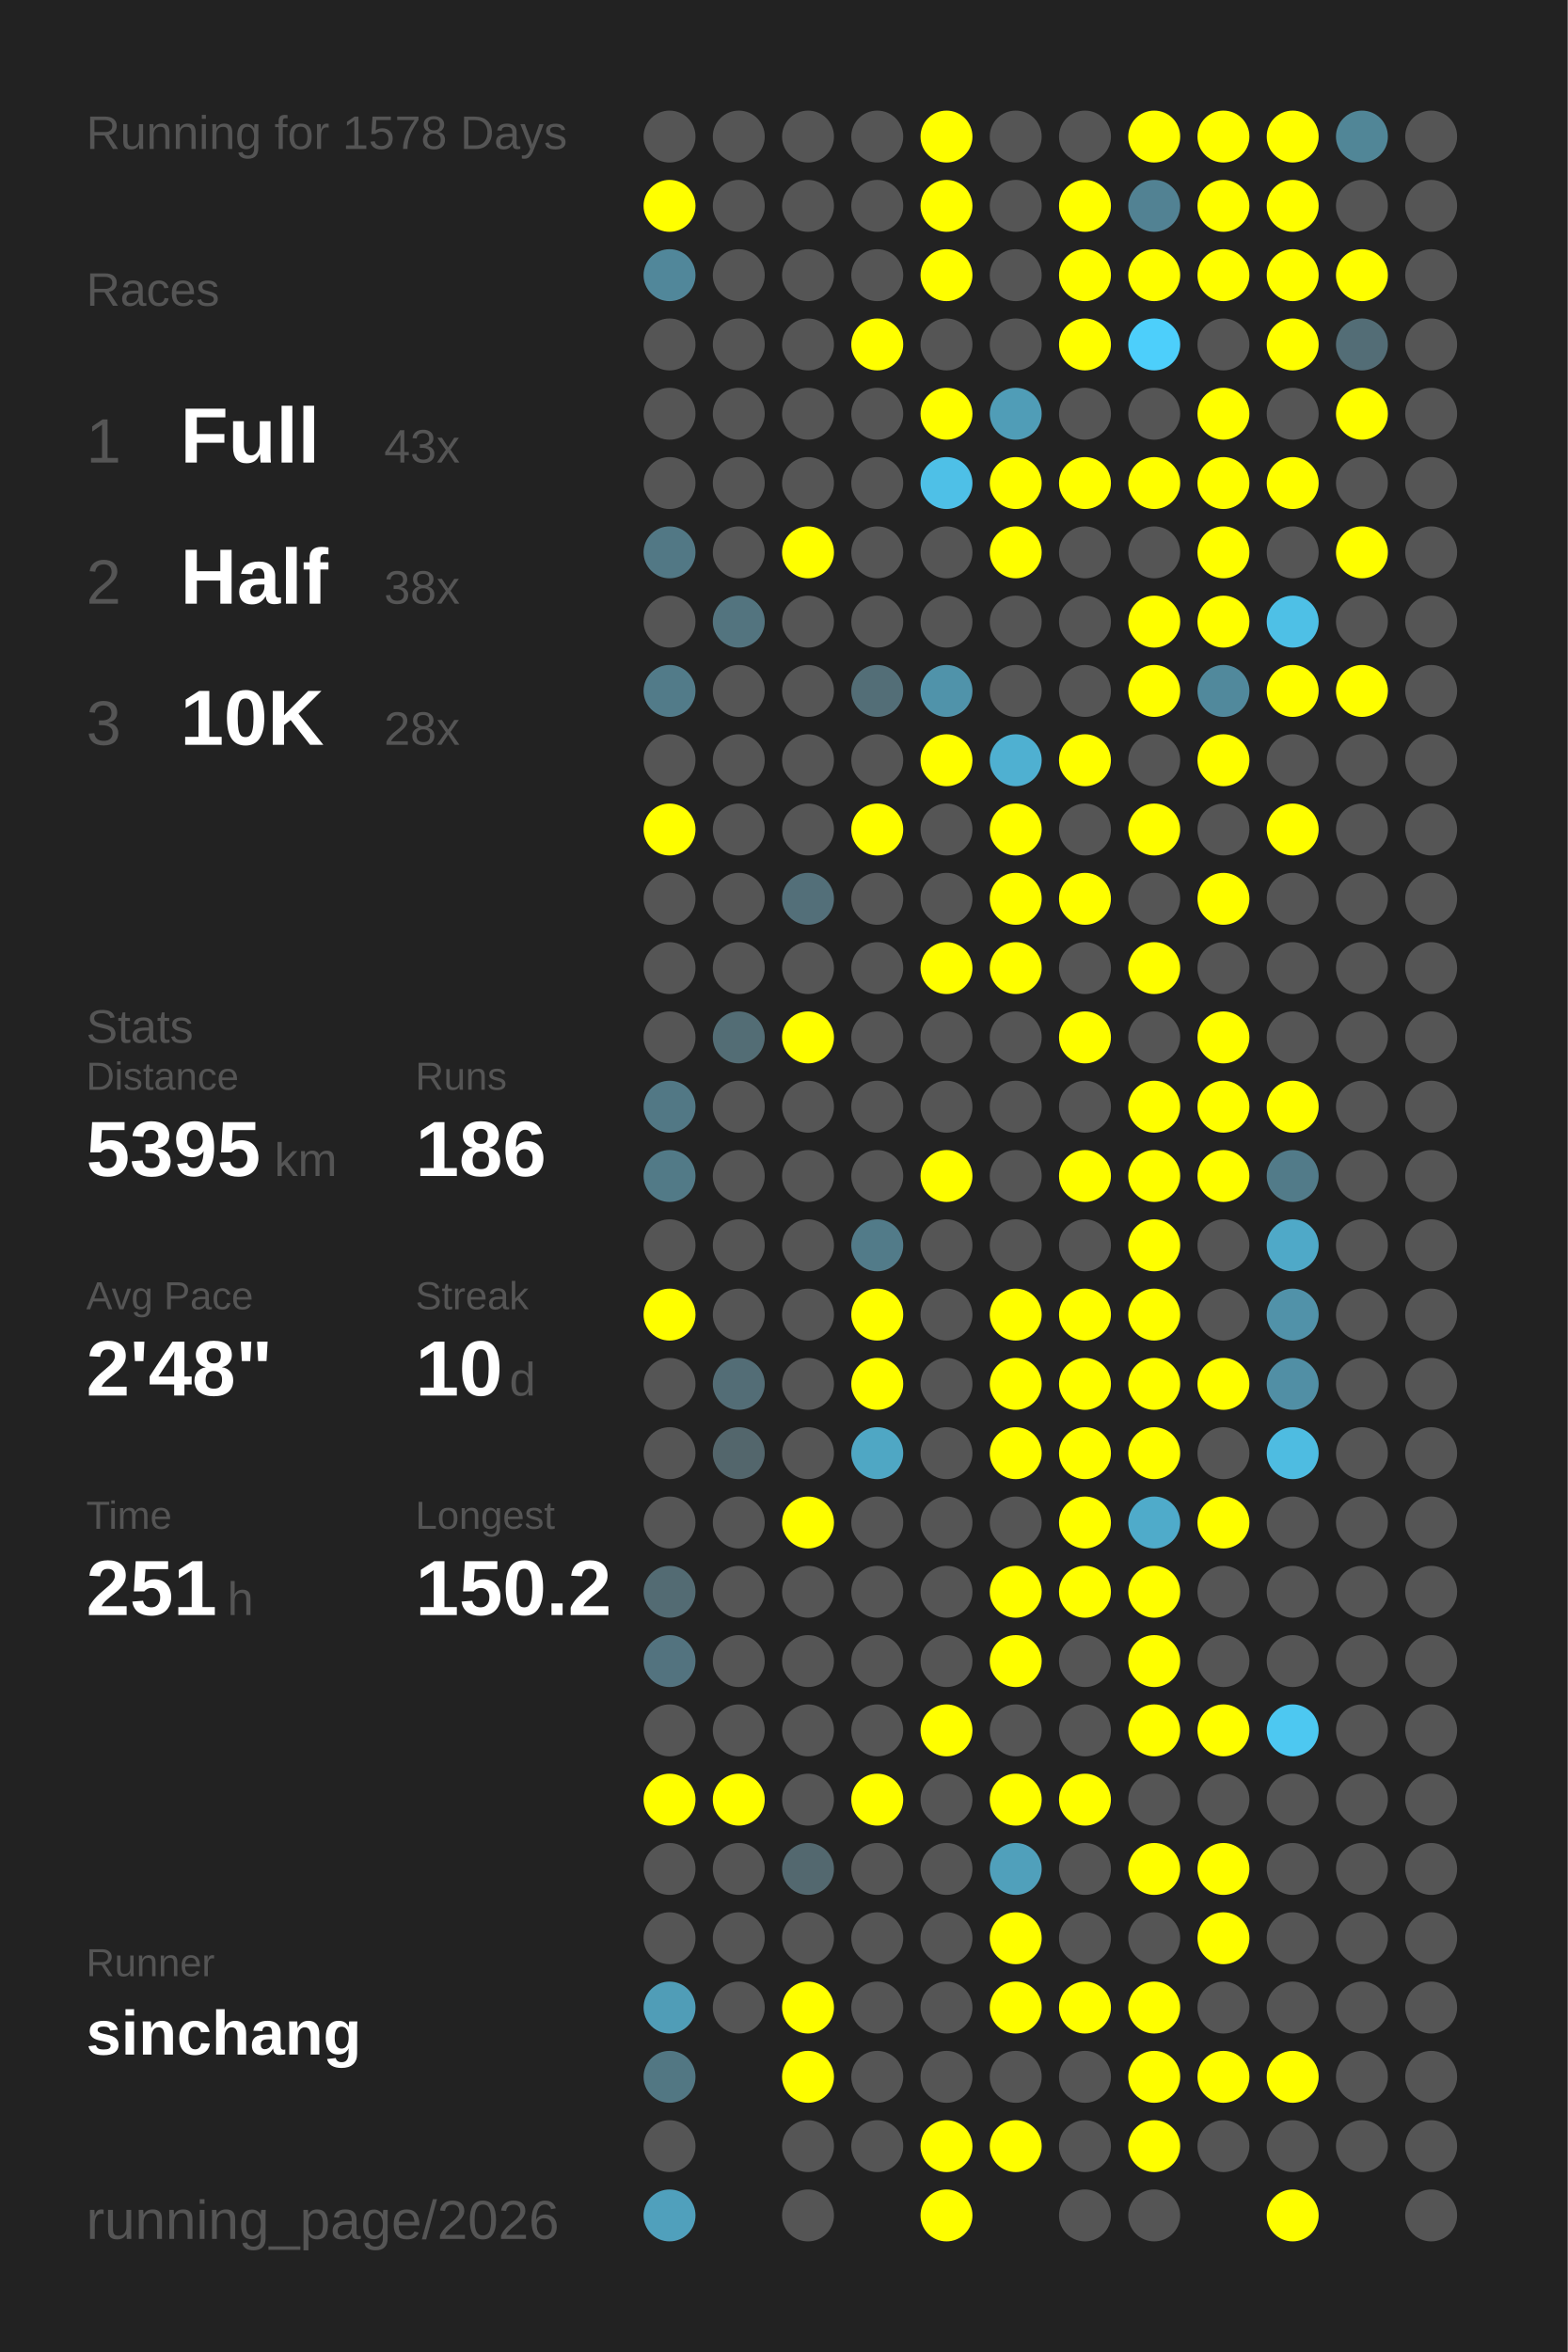
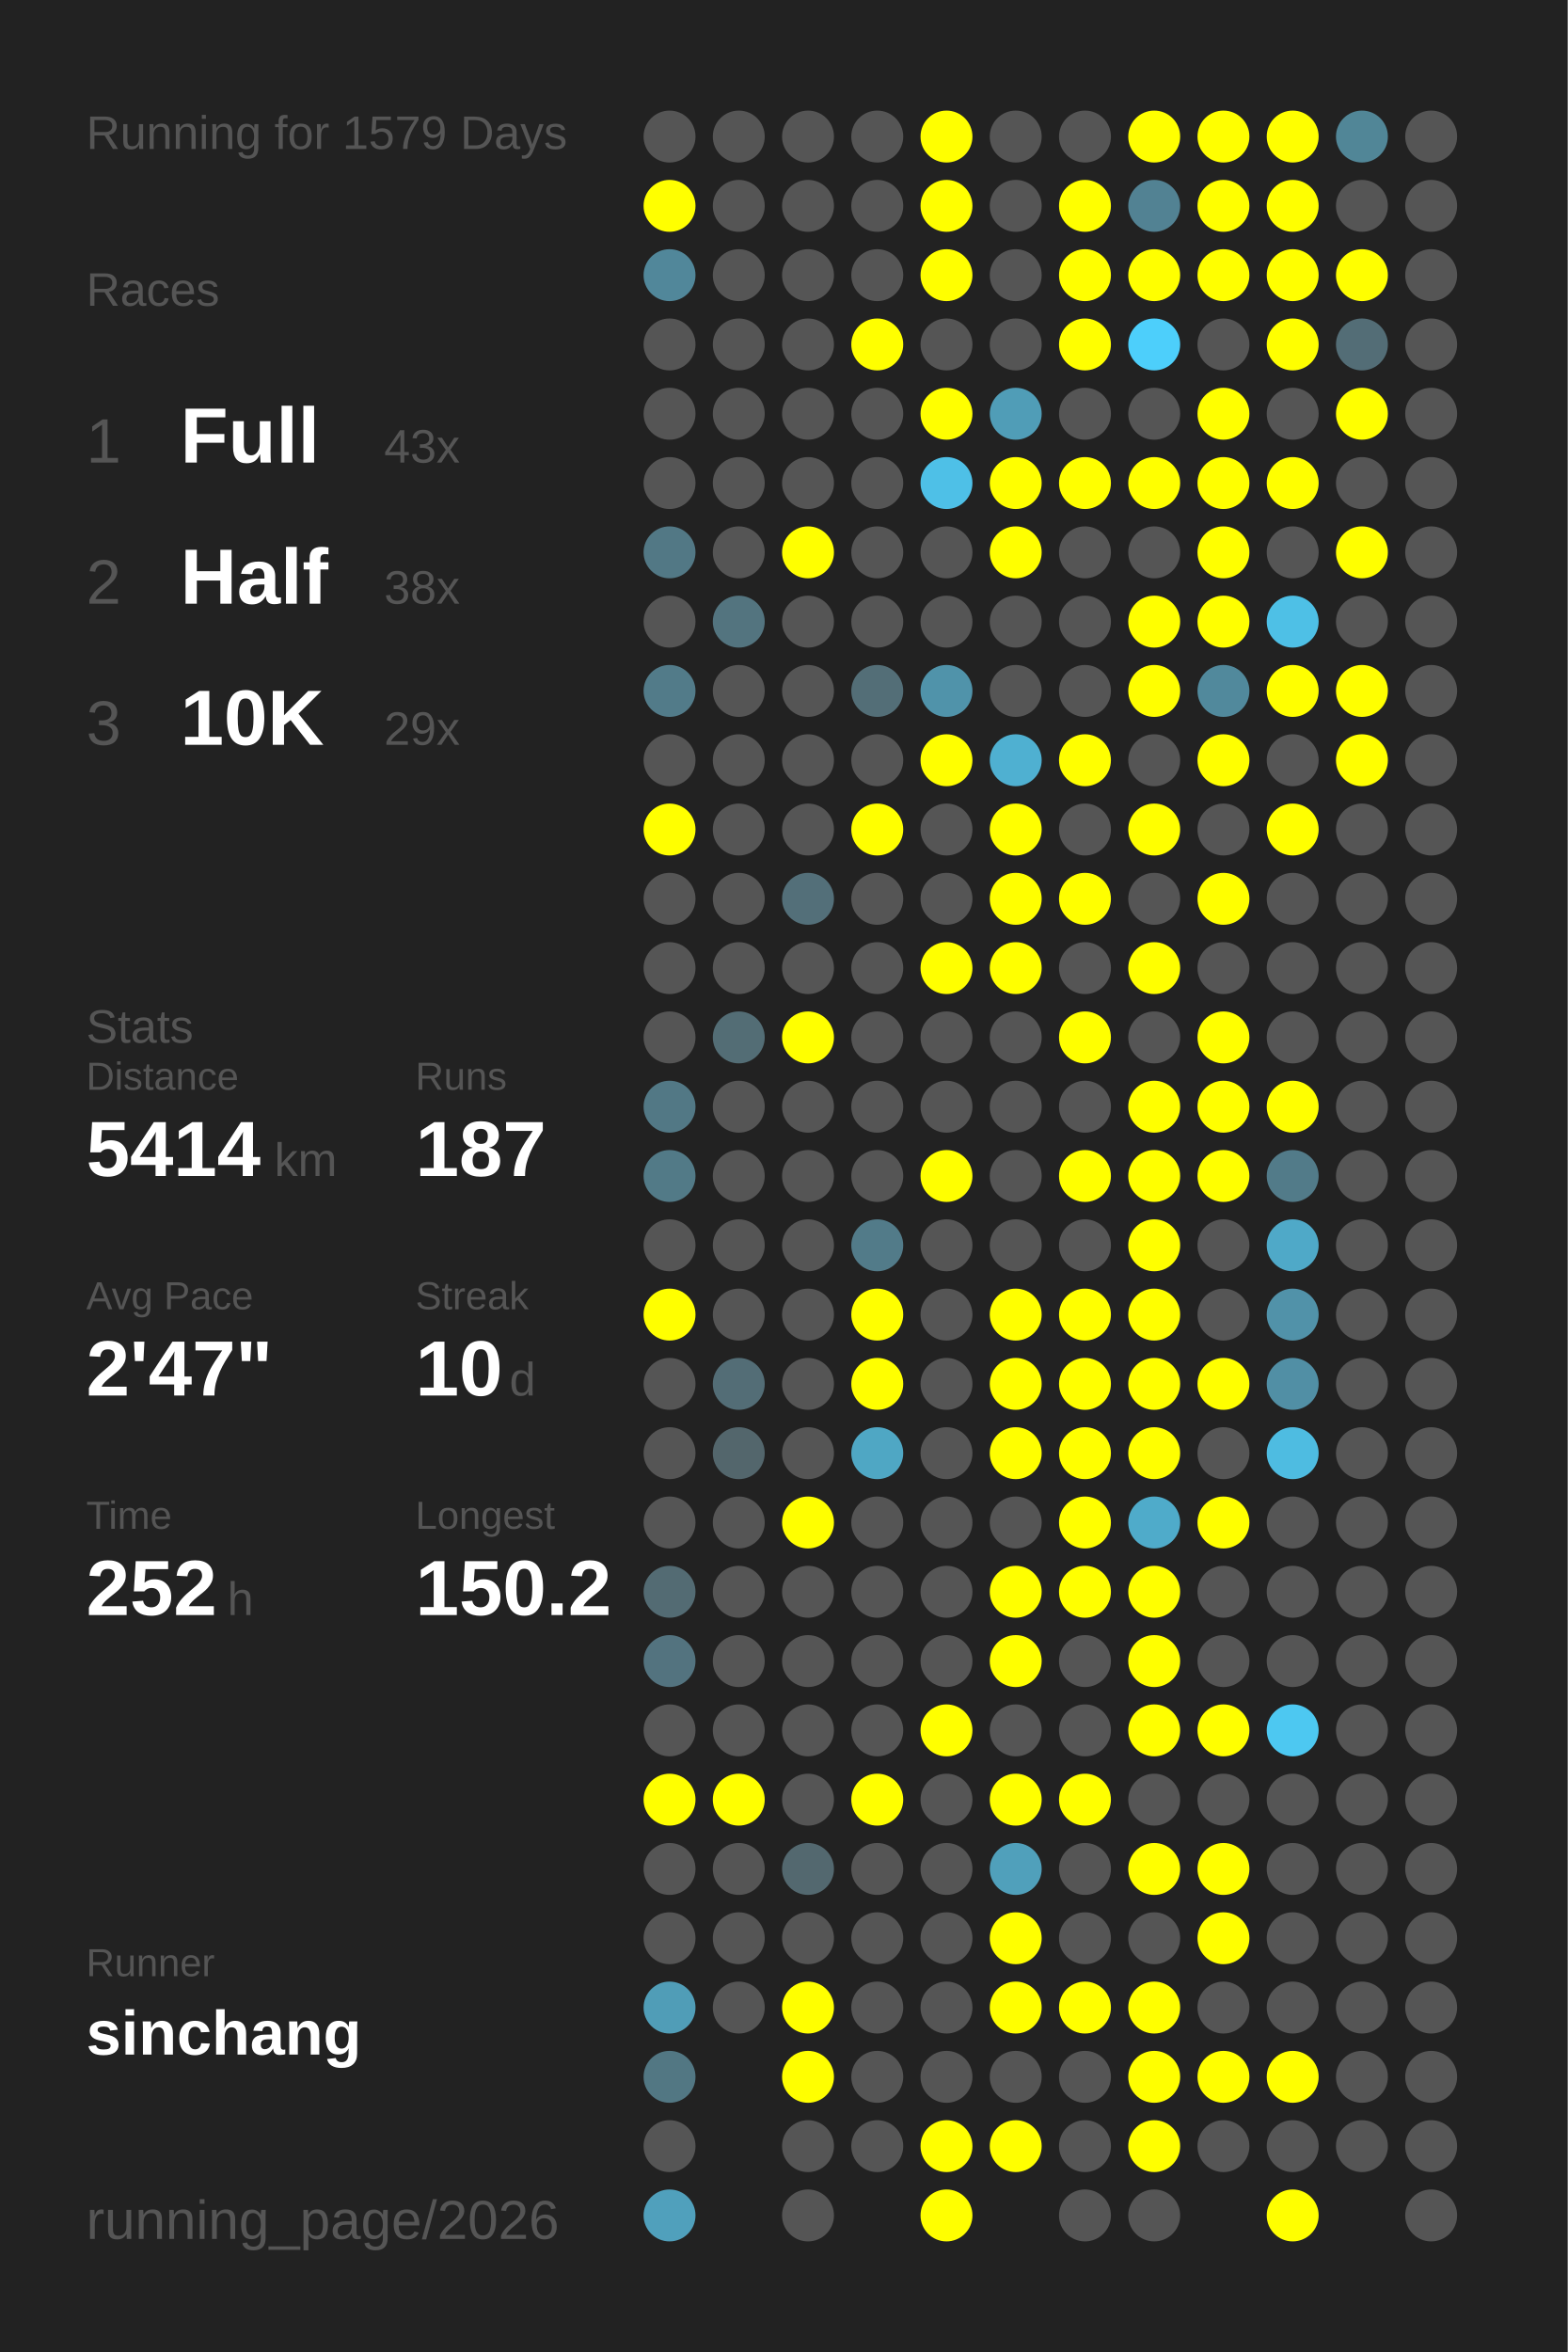
<svg xmlns="http://www.w3.org/2000/svg" baseProfile="full" height="300mm" version="1.1" viewBox="0,0,200,300" width="200mm">
  <defs />
  <rect fill="#222222" height="300" width="200" x="0" y="0" />
-   <text fill="#555555" style="font-size:6px; font-family:Arial;" x="11" y="19">Running for 1578 Days</text>
+   <text fill="#555555" style="font-size:6px; font-family:Arial;" x="11" y="19">Running for 1579 Days</text>
  <text fill="#555555" style="font-size:6px; font-family:Arial;" x="11" y="39">Races</text>
  <text fill="#555555" style="font-size:8px; font-family:Arial;" x="11" y="59">1</text>
  <text fill="#FFFFFF" style="font-size:10px; font-family:Arial; font-weight:bold;" x="23" y="59">Full</text>
  <text fill="#555555" style="font-size:6px; font-family:Arial;" x="49" y="59">43x</text>
  <text fill="#555555" style="font-size:8px; font-family:Arial;" x="11" y="77">2</text>
  <text fill="#FFFFFF" style="font-size:10px; font-family:Arial; font-weight:bold;" x="23" y="77">Half</text>
  <text fill="#555555" style="font-size:6px; font-family:Arial;" x="49" y="77">38x</text>
  <text fill="#555555" style="font-size:8px; font-family:Arial;" x="11" y="95">3</text>
  <text fill="#FFFFFF" style="font-size:10px; font-family:Arial; font-weight:bold;" x="23" y="95">10K</text>
-   <text fill="#555555" style="font-size:6px; font-family:Arial;" x="49" y="95">28x</text>
+   <text fill="#555555" style="font-size:6px; font-family:Arial;" x="49" y="95">29x</text>
  <text fill="#555555" style="font-size:6px; font-family:Arial;" x="11" y="133">Stats</text>
  <text fill="#555555" style="font-size:5px; font-family:Arial;" x="11" y="139">Distance</text>
-   <text fill="#FFFFFF" style="font-size:10px; font-family:Arial; font-weight:bold;" x="11" y="150">5395</text>
+   <text fill="#FFFFFF" style="font-size:10px; font-family:Arial; font-weight:bold;" x="11" y="150">5414</text>
  <text fill="#555555" style="font-size:6px; font-family:Arial;" x="35" y="150">km</text>
  <text fill="#555555" style="font-size:5px; font-family:Arial;" x="53" y="139">Runs</text>
-   <text fill="#FFFFFF" style="font-size:10px; font-family:Arial; font-weight:bold;" x="53" y="150">186</text>
+   <text fill="#FFFFFF" style="font-size:10px; font-family:Arial; font-weight:bold;" x="53" y="150">187</text>
  <text fill="#555555" style="font-size:5px; font-family:Arial;" x="11" y="167">Avg Pace</text>
-   <text fill="#FFFFFF" style="font-size:10px; font-family:Arial; font-weight:bold;" x="11" y="178">2'48"</text>
+   <text fill="#FFFFFF" style="font-size:10px; font-family:Arial; font-weight:bold;" x="11" y="178">2'47"</text>
  <text fill="#555555" style="font-size:5px; font-family:Arial;" x="53" y="167">Streak</text>
  <text fill="#FFFFFF" style="font-size:10px; font-family:Arial; font-weight:bold;" x="53" y="178">10</text>
  <text fill="#555555" style="font-size:6px; font-family:Arial;" x="65" y="178">d</text>
  <text fill="#555555" style="font-size:5px; font-family:Arial;" x="11" y="195">Time</text>
-   <text fill="#FFFFFF" style="font-size:10px; font-family:Arial; font-weight:bold;" x="11" y="206">251</text>
+   <text fill="#FFFFFF" style="font-size:10px; font-family:Arial; font-weight:bold;" x="11" y="206">252</text>
  <text fill="#555555" style="font-size:6px; font-family:Arial;" x="29" y="206">h</text>
  <text fill="#555555" style="font-size:5px; font-family:Arial;" x="53" y="195">Longest</text>
  <text fill="#FFFFFF" style="font-size:10px; font-family:Arial; font-weight:bold;" x="53" y="206">150.2</text>
  <text fill="#555555" style="font-size:5px; font-family:Arial;" x="11" y="252.065">Runner</text>
  <text fill="#FFFFFF" style="font-size:8px; font-family:Arial; font-weight:bold;" x="11" y="262.065">sinchang</text>
  <text fill="#555555" style="font-size:7px; font-family:Arial;" x="11" y="285.581">running_page/2026</text>
  <circle cx="85.417" cy="17.419" fill="#555555" r="3.312" />
  <circle cx="85.417" cy="26.258" fill="#FFFF00" r="3.312" />
  <circle cx="85.417" cy="35.097" fill="#51879a" r="3.312" />
  <circle cx="85.417" cy="43.935" fill="#555555" r="3.312" />
  <circle cx="85.417" cy="52.774" fill="#555555" r="3.312" />
  <circle cx="85.417" cy="61.613" fill="#555555" r="3.312" />
  <circle cx="85.417" cy="70.452" fill="#527885" r="3.312" />
  <circle cx="85.417" cy="79.29" fill="#555555" r="3.312" />
  <circle cx="85.417" cy="88.129" fill="#527b89" r="3.312" />
  <circle cx="85.417" cy="96.968" fill="#555555" r="3.312" />
  <circle cx="85.417" cy="105.806" fill="#FFFF00" r="3.312" />
  <circle cx="85.417" cy="114.645" fill="#555555" r="3.312" />
  <circle cx="85.417" cy="123.484" fill="#555555" r="3.312" />
  <circle cx="85.417" cy="132.323" fill="#555555" r="3.312" />
  <circle cx="85.417" cy="141.161" fill="#527885" r="3.312" />
  <circle cx="85.417" cy="150" fill="#527a87" r="3.312" />
  <circle cx="85.417" cy="158.839" fill="#555555" r="3.312" />
  <circle cx="85.417" cy="167.677" fill="#FFFF00" r="3.312" />
  <circle cx="85.417" cy="176.516" fill="#555555" r="3.312" />
  <circle cx="85.417" cy="185.355" fill="#555555" r="3.312" />
  <circle cx="85.417" cy="194.194" fill="#555555" r="3.312" />
  <circle cx="85.417" cy="203.032" fill="#536b73" r="3.312" />
  <circle cx="85.417" cy="211.871" fill="#53737f" r="3.312" />
  <circle cx="85.417" cy="220.71" fill="#555555" r="3.312" />
  <circle cx="85.417" cy="229.548" fill="#FFFF00" r="3.312" />
  <circle cx="85.417" cy="238.387" fill="#555555" r="3.312" />
  <circle cx="85.417" cy="247.226" fill="#555555" r="3.312" />
  <circle cx="85.417" cy="256.065" fill="#509db7" r="3.312" />
  <circle cx="85.417" cy="264.903" fill="#527783" r="3.312" />
  <circle cx="85.417" cy="273.742" fill="#555555" r="3.312" />
  <circle cx="85.417" cy="282.581" fill="#50a0bc" r="3.312" />
  <circle cx="94.25" cy="17.419" fill="#555555" r="3.312" />
  <circle cx="94.25" cy="26.258" fill="#555555" r="3.312" />
  <circle cx="94.25" cy="35.097" fill="#555555" r="3.312" />
  <circle cx="94.25" cy="43.935" fill="#555555" r="3.312" />
  <circle cx="94.25" cy="52.774" fill="#555555" r="3.312" />
  <circle cx="94.25" cy="61.613" fill="#555555" r="3.312" />
  <circle cx="94.25" cy="70.452" fill="#555555" r="3.312" />
  <circle cx="94.25" cy="79.29" fill="#53747f" r="3.312" />
  <circle cx="94.25" cy="88.129" fill="#555555" r="3.312" />
  <circle cx="94.25" cy="96.968" fill="#555555" r="3.312" />
  <circle cx="94.25" cy="105.806" fill="#555555" r="3.312" />
  <circle cx="94.25" cy="114.645" fill="#555555" r="3.312" />
  <circle cx="94.25" cy="123.484" fill="#555555" r="3.312" />
  <circle cx="94.25" cy="132.323" fill="#536d75" r="3.312" />
  <circle cx="94.25" cy="141.161" fill="#555555" r="3.312" />
  <circle cx="94.25" cy="150" fill="#555555" r="3.312" />
  <circle cx="94.25" cy="158.839" fill="#555555" r="3.312" />
  <circle cx="94.25" cy="167.677" fill="#555555" r="3.312" />
  <circle cx="94.25" cy="176.516" fill="#536d76" r="3.312" />
  <circle cx="94.25" cy="185.355" fill="#53666c" r="3.312" />
  <circle cx="94.25" cy="194.194" fill="#555555" r="3.312" />
  <circle cx="94.25" cy="203.032" fill="#555555" r="3.312" />
  <circle cx="94.25" cy="211.871" fill="#555555" r="3.312" />
  <circle cx="94.25" cy="220.71" fill="#555555" r="3.312" />
  <circle cx="94.25" cy="229.548" fill="#FFFF00" r="3.312" />
  <circle cx="94.25" cy="238.387" fill="#555555" r="3.312" />
  <circle cx="94.25" cy="247.226" fill="#555555" r="3.312" />
  <circle cx="94.25" cy="256.065" fill="#555555" r="3.312" />
  <circle cx="103.083" cy="17.419" fill="#555555" r="3.312" />
  <circle cx="103.083" cy="26.258" fill="#555555" r="3.312" />
  <circle cx="103.083" cy="35.097" fill="#555555" r="3.312" />
  <circle cx="103.083" cy="43.935" fill="#555555" r="3.312" />
  <circle cx="103.083" cy="52.774" fill="#555555" r="3.312" />
  <circle cx="103.083" cy="61.613" fill="#555555" r="3.312" />
  <circle cx="103.083" cy="70.452" fill="#FFFF00" r="3.312" />
  <circle cx="103.083" cy="79.29" fill="#555555" r="3.312" />
  <circle cx="103.083" cy="88.129" fill="#555555" r="3.312" />
  <circle cx="103.083" cy="96.968" fill="#555555" r="3.312" />
  <circle cx="103.083" cy="105.806" fill="#555555" r="3.312" />
  <circle cx="103.083" cy="114.645" fill="#536f79" r="3.312" />
  <circle cx="103.083" cy="123.484" fill="#555555" r="3.312" />
  <circle cx="103.083" cy="132.323" fill="#FFFF00" r="3.312" />
  <circle cx="103.083" cy="141.161" fill="#555555" r="3.312" />
  <circle cx="103.083" cy="150" fill="#555555" r="3.312" />
  <circle cx="103.083" cy="158.839" fill="#555555" r="3.312" />
  <circle cx="103.083" cy="167.677" fill="#555555" r="3.312" />
  <circle cx="103.083" cy="176.516" fill="#555555" r="3.312" />
  <circle cx="103.083" cy="185.355" fill="#555555" r="3.312" />
  <circle cx="103.083" cy="194.194" fill="#FFFF00" r="3.312" />
  <circle cx="103.083" cy="203.032" fill="#555555" r="3.312" />
  <circle cx="103.083" cy="211.871" fill="#555555" r="3.312" />
  <circle cx="103.083" cy="220.71" fill="#555555" r="3.312" />
  <circle cx="103.083" cy="229.548" fill="#555555" r="3.312" />
  <circle cx="103.083" cy="238.387" fill="#53686f" r="3.312" />
  <circle cx="103.083" cy="247.226" fill="#555555" r="3.312" />
  <circle cx="103.083" cy="256.065" fill="#FFFF00" r="3.312" />
  <circle cx="103.083" cy="264.903" fill="#FFFF00" r="3.312" />
  <circle cx="103.083" cy="273.742" fill="#555555" r="3.312" />
  <circle cx="103.083" cy="282.581" fill="#555555" r="3.312" />
  <circle cx="111.917" cy="17.419" fill="#555555" r="3.312" />
  <circle cx="111.917" cy="26.258" fill="#555555" r="3.312" />
  <circle cx="111.917" cy="35.097" fill="#555555" r="3.312" />
  <circle cx="111.917" cy="43.935" fill="#FFFF00" r="3.312" />
  <circle cx="111.917" cy="52.774" fill="#555555" r="3.312" />
  <circle cx="111.917" cy="61.613" fill="#555555" r="3.312" />
  <circle cx="111.917" cy="70.452" fill="#555555" r="3.312" />
  <circle cx="111.917" cy="79.29" fill="#555555" r="3.312" />
  <circle cx="111.917" cy="88.129" fill="#536e77" r="3.312" />
  <circle cx="111.917" cy="96.968" fill="#555555" r="3.312" />
  <circle cx="111.917" cy="105.806" fill="#FFFF00" r="3.312" />
  <circle cx="111.917" cy="114.645" fill="#555555" r="3.312" />
  <circle cx="111.917" cy="123.484" fill="#555555" r="3.312" />
  <circle cx="111.917" cy="132.323" fill="#555555" r="3.312" />
  <circle cx="111.917" cy="141.161" fill="#555555" r="3.312" />
  <circle cx="111.917" cy="150" fill="#555555" r="3.312" />
  <circle cx="111.917" cy="158.839" fill="#527b89" r="3.312" />
  <circle cx="111.917" cy="167.677" fill="#FFFF00" r="3.312" />
  <circle cx="111.917" cy="176.516" fill="#FFFF00" r="3.312" />
  <circle cx="111.917" cy="185.355" fill="#4fa7c4" r="3.312" />
  <circle cx="111.917" cy="194.194" fill="#555555" r="3.312" />
  <circle cx="111.917" cy="203.032" fill="#555555" r="3.312" />
  <circle cx="111.917" cy="211.871" fill="#555555" r="3.312" />
  <circle cx="111.917" cy="220.71" fill="#555555" r="3.312" />
  <circle cx="111.917" cy="229.548" fill="#FFFF00" r="3.312" />
  <circle cx="111.917" cy="238.387" fill="#555555" r="3.312" />
  <circle cx="111.917" cy="247.226" fill="#555555" r="3.312" />
  <circle cx="111.917" cy="256.065" fill="#555555" r="3.312" />
  <circle cx="111.917" cy="264.903" fill="#555555" r="3.312" />
  <circle cx="111.917" cy="273.742" fill="#555555" r="3.312" />
  <circle cx="120.75" cy="17.419" fill="#FFFF00" r="3.312" />
  <circle cx="120.75" cy="26.258" fill="#FFFF00" r="3.312" />
  <circle cx="120.75" cy="35.097" fill="#FFFF00" r="3.312" />
  <circle cx="120.75" cy="43.935" fill="#555555" r="3.312" />
  <circle cx="120.75" cy="52.774" fill="#FFFF00" r="3.312" />
  <circle cx="120.75" cy="61.613" fill="#4ec0e7" r="3.312" />
  <circle cx="120.75" cy="70.452" fill="#555555" r="3.312" />
  <circle cx="120.75" cy="79.29" fill="#555555" r="3.312" />
  <circle cx="120.75" cy="88.129" fill="#5093aa" r="3.312" />
  <circle cx="120.75" cy="96.968" fill="#FFFF00" r="3.312" />
  <circle cx="120.75" cy="105.806" fill="#555555" r="3.312" />
  <circle cx="120.75" cy="114.645" fill="#555555" r="3.312" />
  <circle cx="120.75" cy="123.484" fill="#FFFF00" r="3.312" />
  <circle cx="120.75" cy="132.323" fill="#555555" r="3.312" />
  <circle cx="120.75" cy="141.161" fill="#555555" r="3.312" />
  <circle cx="120.75" cy="150" fill="#FFFF00" r="3.312" />
  <circle cx="120.75" cy="158.839" fill="#555555" r="3.312" />
  <circle cx="120.75" cy="167.677" fill="#555555" r="3.312" />
  <circle cx="120.75" cy="176.516" fill="#555555" r="3.312" />
  <circle cx="120.75" cy="185.355" fill="#555555" r="3.312" />
  <circle cx="120.75" cy="194.194" fill="#555555" r="3.312" />
  <circle cx="120.75" cy="203.032" fill="#555555" r="3.312" />
  <circle cx="120.75" cy="211.871" fill="#555555" r="3.312" />
  <circle cx="120.75" cy="220.71" fill="#FFFF00" r="3.312" />
  <circle cx="120.75" cy="229.548" fill="#555555" r="3.312" />
  <circle cx="120.75" cy="238.387" fill="#555555" r="3.312" />
  <circle cx="120.75" cy="247.226" fill="#555555" r="3.312" />
  <circle cx="120.75" cy="256.065" fill="#555555" r="3.312" />
  <circle cx="120.75" cy="264.903" fill="#555555" r="3.312" />
  <circle cx="120.75" cy="273.742" fill="#FFFF00" r="3.312" />
  <circle cx="120.75" cy="282.581" fill="#FFFF00" r="3.312" />
  <circle cx="129.583" cy="17.419" fill="#555555" r="3.312" />
  <circle cx="129.583" cy="26.258" fill="#555555" r="3.312" />
  <circle cx="129.583" cy="35.097" fill="#555555" r="3.312" />
  <circle cx="129.583" cy="43.935" fill="#555555" r="3.312" />
  <circle cx="129.583" cy="52.774" fill="#509db7" r="3.312" />
  <circle cx="129.583" cy="61.613" fill="#FFFF00" r="3.312" />
  <circle cx="129.583" cy="70.452" fill="#FFFF00" r="3.312" />
  <circle cx="129.583" cy="79.29" fill="#555555" r="3.312" />
  <circle cx="129.583" cy="88.129" fill="#555555" r="3.312" />
  <circle cx="129.583" cy="96.968" fill="#4fb0d1" r="3.312" />
  <circle cx="129.583" cy="105.806" fill="#FFFF00" r="3.312" />
  <circle cx="129.583" cy="114.645" fill="#FFFF00" r="3.312" />
  <circle cx="129.583" cy="123.484" fill="#FFFF00" r="3.312" />
  <circle cx="129.583" cy="132.323" fill="#555555" r="3.312" />
  <circle cx="129.583" cy="141.161" fill="#555555" r="3.312" />
  <circle cx="129.583" cy="150" fill="#555555" r="3.312" />
  <circle cx="129.583" cy="158.839" fill="#555555" r="3.312" />
  <circle cx="129.583" cy="167.677" fill="#FFFF00" r="3.312" />
  <circle cx="129.583" cy="176.516" fill="#FFFF00" r="3.312" />
  <circle cx="129.583" cy="185.355" fill="#FFFF00" r="3.312" />
  <circle cx="129.583" cy="194.194" fill="#555555" r="3.312" />
  <circle cx="129.583" cy="203.032" fill="#FFFF00" r="3.312" />
  <circle cx="129.583" cy="211.871" fill="#FFFF00" r="3.312" />
  <circle cx="129.583" cy="220.71" fill="#555555" r="3.312" />
  <circle cx="129.583" cy="229.548" fill="#FFFF00" r="3.312" />
  <circle cx="129.583" cy="238.387" fill="#50a0bb" r="3.312" />
  <circle cx="129.583" cy="247.226" fill="#FFFF00" r="3.312" />
  <circle cx="129.583" cy="256.065" fill="#FFFF00" r="3.312" />
  <circle cx="129.583" cy="264.903" fill="#555555" r="3.312" />
  <circle cx="129.583" cy="273.742" fill="#FFFF00" r="3.312" />
  <circle cx="138.417" cy="17.419" fill="#555555" r="3.312" />
  <circle cx="138.417" cy="26.258" fill="#FFFF00" r="3.312" />
  <circle cx="138.417" cy="35.097" fill="#FFFF00" r="3.312" />
  <circle cx="138.417" cy="43.935" fill="#FFFF00" r="3.312" />
  <circle cx="138.417" cy="52.774" fill="#555555" r="3.312" />
  <circle cx="138.417" cy="61.613" fill="#FFFF00" r="3.312" />
  <circle cx="138.417" cy="70.452" fill="#555555" r="3.312" />
  <circle cx="138.417" cy="79.29" fill="#555555" r="3.312" />
  <circle cx="138.417" cy="88.129" fill="#555555" r="3.312" />
  <circle cx="138.417" cy="96.968" fill="#FFFF00" r="3.312" />
  <circle cx="138.417" cy="105.806" fill="#555555" r="3.312" />
  <circle cx="138.417" cy="114.645" fill="#FFFF00" r="3.312" />
  <circle cx="138.417" cy="123.484" fill="#555555" r="3.312" />
  <circle cx="138.417" cy="132.323" fill="#FFFF00" r="3.312" />
  <circle cx="138.417" cy="141.161" fill="#555555" r="3.312" />
  <circle cx="138.417" cy="150" fill="#FFFF00" r="3.312" />
  <circle cx="138.417" cy="158.839" fill="#555555" r="3.312" />
  <circle cx="138.417" cy="167.677" fill="#FFFF00" r="3.312" />
  <circle cx="138.417" cy="176.516" fill="#FFFF00" r="3.312" />
  <circle cx="138.417" cy="185.355" fill="#FFFF00" r="3.312" />
  <circle cx="138.417" cy="194.194" fill="#FFFF00" r="3.312" />
  <circle cx="138.417" cy="203.032" fill="#FFFF00" r="3.312" />
  <circle cx="138.417" cy="211.871" fill="#555555" r="3.312" />
  <circle cx="138.417" cy="220.71" fill="#555555" r="3.312" />
  <circle cx="138.417" cy="229.548" fill="#FFFF00" r="3.312" />
  <circle cx="138.417" cy="238.387" fill="#555555" r="3.312" />
  <circle cx="138.417" cy="247.226" fill="#555555" r="3.312" />
  <circle cx="138.417" cy="256.065" fill="#FFFF00" r="3.312" />
  <circle cx="138.417" cy="264.903" fill="#555555" r="3.312" />
  <circle cx="138.417" cy="273.742" fill="#555555" r="3.312" />
  <circle cx="138.417" cy="282.581" fill="#555555" r="3.312" />
  <circle cx="147.25" cy="17.419" fill="#FFFF00" r="3.312" />
  <circle cx="147.25" cy="26.258" fill="#528293" r="3.312" />
  <circle cx="147.25" cy="35.097" fill="#FFFF00" r="3.312" />
  <circle cx="147.25" cy="43.935" fill="#4dcffb" r="3.312" />
  <circle cx="147.25" cy="52.774" fill="#555555" r="3.312" />
  <circle cx="147.25" cy="61.613" fill="#FFFF00" r="3.312" />
  <circle cx="147.25" cy="70.452" fill="#555555" r="3.312" />
  <circle cx="147.25" cy="79.29" fill="#FFFF00" r="3.312" />
  <circle cx="147.25" cy="88.129" fill="#FFFF00" r="3.312" />
  <circle cx="147.25" cy="96.968" fill="#555555" r="3.312" />
  <circle cx="147.25" cy="105.806" fill="#FFFF00" r="3.312" />
  <circle cx="147.25" cy="114.645" fill="#555555" r="3.312" />
  <circle cx="147.25" cy="123.484" fill="#FFFF00" r="3.312" />
  <circle cx="147.25" cy="132.323" fill="#555555" r="3.312" />
  <circle cx="147.25" cy="141.161" fill="#FFFF00" r="3.312" />
  <circle cx="147.25" cy="150" fill="#FFFF00" r="3.312" />
  <circle cx="147.25" cy="158.839" fill="#FFFF00" r="3.312" />
  <circle cx="147.25" cy="167.677" fill="#FFFF00" r="3.312" />
  <circle cx="147.25" cy="176.516" fill="#FFFF00" r="3.312" />
  <circle cx="147.25" cy="185.355" fill="#FFFF00" r="3.312" />
  <circle cx="147.25" cy="194.194" fill="#4fabca" r="3.312" />
  <circle cx="147.25" cy="203.032" fill="#FFFF00" r="3.312" />
  <circle cx="147.25" cy="211.871" fill="#FFFF00" r="3.312" />
  <circle cx="147.25" cy="220.71" fill="#FFFF00" r="3.312" />
  <circle cx="147.25" cy="229.548" fill="#555555" r="3.312" />
  <circle cx="147.25" cy="238.387" fill="#FFFF00" r="3.312" />
  <circle cx="147.25" cy="247.226" fill="#555555" r="3.312" />
  <circle cx="147.25" cy="256.065" fill="#FFFF00" r="3.312" />
  <circle cx="147.25" cy="264.903" fill="#FFFF00" r="3.312" />
  <circle cx="147.25" cy="273.742" fill="#FFFF00" r="3.312" />
  <circle cx="147.25" cy="282.581" fill="#555555" r="3.312" />
  <circle cx="156.083" cy="17.419" fill="#FFFF00" r="3.312" />
  <circle cx="156.083" cy="26.258" fill="#FFFF00" r="3.312" />
  <circle cx="156.083" cy="35.097" fill="#FFFF00" r="3.312" />
  <circle cx="156.083" cy="43.935" fill="#555555" r="3.312" />
  <circle cx="156.083" cy="52.774" fill="#FFFF00" r="3.312" />
  <circle cx="156.083" cy="61.613" fill="#FFFF00" r="3.312" />
  <circle cx="156.083" cy="70.452" fill="#FFFF00" r="3.312" />
  <circle cx="156.083" cy="79.29" fill="#FFFF00" r="3.312" />
  <circle cx="156.083" cy="88.129" fill="#51899c" r="3.312" />
  <circle cx="156.083" cy="96.968" fill="#FFFF00" r="3.312" />
  <circle cx="156.083" cy="105.806" fill="#555555" r="3.312" />
  <circle cx="156.083" cy="114.645" fill="#FFFF00" r="3.312" />
  <circle cx="156.083" cy="123.484" fill="#555555" r="3.312" />
  <circle cx="156.083" cy="132.323" fill="#FFFF00" r="3.312" />
  <circle cx="156.083" cy="141.161" fill="#FFFF00" r="3.312" />
  <circle cx="156.083" cy="150" fill="#FFFF00" r="3.312" />
  <circle cx="156.083" cy="158.839" fill="#555555" r="3.312" />
  <circle cx="156.083" cy="167.677" fill="#555555" r="3.312" />
  <circle cx="156.083" cy="176.516" fill="#FFFF00" r="3.312" />
  <circle cx="156.083" cy="185.355" fill="#555555" r="3.312" />
  <circle cx="156.083" cy="194.194" fill="#FFFF00" r="3.312" />
  <circle cx="156.083" cy="203.032" fill="#555555" r="3.312" />
  <circle cx="156.083" cy="211.871" fill="#555555" r="3.312" />
  <circle cx="156.083" cy="220.71" fill="#FFFF00" r="3.312" />
  <circle cx="156.083" cy="229.548" fill="#555555" r="3.312" />
  <circle cx="156.083" cy="238.387" fill="#FFFF00" r="3.312" />
  <circle cx="156.083" cy="247.226" fill="#FFFF00" r="3.312" />
  <circle cx="156.083" cy="256.065" fill="#555555" r="3.312" />
  <circle cx="156.083" cy="264.903" fill="#FFFF00" r="3.312" />
  <circle cx="156.083" cy="273.742" fill="#555555" r="3.312" />
  <circle cx="164.917" cy="17.419" fill="#FFFF00" r="3.312" />
  <circle cx="164.917" cy="26.258" fill="#FFFF00" r="3.312" />
  <circle cx="164.917" cy="35.097" fill="#FFFF00" r="3.312" />
  <circle cx="164.917" cy="43.935" fill="#FFFF00" r="3.312" />
  <circle cx="164.917" cy="52.774" fill="#555555" r="3.312" />
  <circle cx="164.917" cy="61.613" fill="#FFFF00" r="3.312" />
  <circle cx="164.917" cy="70.452" fill="#555555" r="3.312" />
  <circle cx="164.917" cy="79.29" fill="#4ec0e6" r="3.312" />
  <circle cx="164.917" cy="88.129" fill="#FFFF00" r="3.312" />
  <circle cx="164.917" cy="96.968" fill="#555555" r="3.312" />
  <circle cx="164.917" cy="105.806" fill="#FFFF00" r="3.312" />
  <circle cx="164.917" cy="114.645" fill="#555555" r="3.312" />
  <circle cx="164.917" cy="123.484" fill="#555555" r="3.312" />
  <circle cx="164.917" cy="132.323" fill="#555555" r="3.312" />
  <circle cx="164.917" cy="141.161" fill="#FFFF00" r="3.312" />
  <circle cx="164.917" cy="150" fill="#527b89" r="3.312" />
  <circle cx="164.917" cy="158.839" fill="#4fa9c8" r="3.312" />
  <circle cx="164.917" cy="167.677" fill="#5192a9" r="3.312" />
  <circle cx="164.917" cy="176.516" fill="#518fa5" r="3.312" />
  <circle cx="164.917" cy="185.355" fill="#4ebce1" r="3.312" />
  <circle cx="164.917" cy="194.194" fill="#555555" r="3.312" />
  <circle cx="164.917" cy="203.032" fill="#555555" r="3.312" />
  <circle cx="164.917" cy="211.871" fill="#555555" r="3.312" />
  <circle cx="164.917" cy="220.71" fill="#4dc8f1" r="3.312" />
  <circle cx="164.917" cy="229.548" fill="#555555" r="3.312" />
  <circle cx="164.917" cy="238.387" fill="#555555" r="3.312" />
  <circle cx="164.917" cy="247.226" fill="#555555" r="3.312" />
  <circle cx="164.917" cy="256.065" fill="#555555" r="3.312" />
  <circle cx="164.917" cy="264.903" fill="#FFFF00" r="3.312" />
  <circle cx="164.917" cy="273.742" fill="#555555" r="3.312" />
  <circle cx="164.917" cy="282.581" fill="#FFFF00" r="3.312" />
  <circle cx="173.75" cy="17.419" fill="#518697" r="3.312" />
  <circle cx="173.75" cy="26.258" fill="#555555" r="3.312" />
  <circle cx="173.75" cy="35.097" fill="#FFFF00" r="3.312" />
  <circle cx="173.75" cy="43.935" fill="#536d76" r="3.312" />
  <circle cx="173.75" cy="52.774" fill="#FFFF00" r="3.312" />
  <circle cx="173.75" cy="61.613" fill="#555555" r="3.312" />
  <circle cx="173.75" cy="70.452" fill="#FFFF00" r="3.312" />
  <circle cx="173.75" cy="79.29" fill="#555555" r="3.312" />
  <circle cx="173.75" cy="88.129" fill="#FFFF00" r="3.312" />
-   <circle cx="173.75" cy="96.968" fill="#555555" r="3.312" />
+   <circle cx="173.75" cy="96.968" fill="#FFFF00" r="3.312" />
  <circle cx="173.75" cy="105.806" fill="#555555" r="3.312" />
  <circle cx="173.75" cy="114.645" fill="#555555" r="3.312" />
  <circle cx="173.75" cy="123.484" fill="#555555" r="3.312" />
  <circle cx="173.75" cy="132.323" fill="#555555" r="3.312" />
  <circle cx="173.75" cy="141.161" fill="#555555" r="3.312" />
  <circle cx="173.75" cy="150" fill="#555555" r="3.312" />
  <circle cx="173.75" cy="158.839" fill="#555555" r="3.312" />
  <circle cx="173.75" cy="167.677" fill="#555555" r="3.312" />
  <circle cx="173.75" cy="176.516" fill="#555555" r="3.312" />
  <circle cx="173.75" cy="185.355" fill="#555555" r="3.312" />
  <circle cx="173.75" cy="194.194" fill="#555555" r="3.312" />
  <circle cx="173.75" cy="203.032" fill="#555555" r="3.312" />
  <circle cx="173.75" cy="211.871" fill="#555555" r="3.312" />
  <circle cx="173.75" cy="220.71" fill="#555555" r="3.312" />
  <circle cx="173.75" cy="229.548" fill="#555555" r="3.312" />
  <circle cx="173.75" cy="238.387" fill="#555555" r="3.312" />
  <circle cx="173.75" cy="247.226" fill="#555555" r="3.312" />
  <circle cx="173.75" cy="256.065" fill="#555555" r="3.312" />
  <circle cx="173.75" cy="264.903" fill="#555555" r="3.312" />
  <circle cx="173.75" cy="273.742" fill="#555555" r="3.312" />
  <circle cx="182.583" cy="17.419" fill="#555555" r="3.312" />
  <circle cx="182.583" cy="26.258" fill="#555555" r="3.312" />
  <circle cx="182.583" cy="35.097" fill="#555555" r="3.312" />
  <circle cx="182.583" cy="43.935" fill="#555555" r="3.312" />
  <circle cx="182.583" cy="52.774" fill="#555555" r="3.312" />
  <circle cx="182.583" cy="61.613" fill="#555555" r="3.312" />
  <circle cx="182.583" cy="70.452" fill="#555555" r="3.312" />
  <circle cx="182.583" cy="79.29" fill="#555555" r="3.312" />
  <circle cx="182.583" cy="88.129" fill="#555555" r="3.312" />
  <circle cx="182.583" cy="96.968" fill="#555555" r="3.312" />
  <circle cx="182.583" cy="105.806" fill="#555555" r="3.312" />
  <circle cx="182.583" cy="114.645" fill="#555555" r="3.312" />
  <circle cx="182.583" cy="123.484" fill="#555555" r="3.312" />
  <circle cx="182.583" cy="132.323" fill="#555555" r="3.312" />
  <circle cx="182.583" cy="141.161" fill="#555555" r="3.312" />
  <circle cx="182.583" cy="150" fill="#555555" r="3.312" />
  <circle cx="182.583" cy="158.839" fill="#555555" r="3.312" />
  <circle cx="182.583" cy="167.677" fill="#555555" r="3.312" />
  <circle cx="182.583" cy="176.516" fill="#555555" r="3.312" />
  <circle cx="182.583" cy="185.355" fill="#555555" r="3.312" />
  <circle cx="182.583" cy="194.194" fill="#555555" r="3.312" />
  <circle cx="182.583" cy="203.032" fill="#555555" r="3.312" />
  <circle cx="182.583" cy="211.871" fill="#555555" r="3.312" />
  <circle cx="182.583" cy="220.71" fill="#555555" r="3.312" />
  <circle cx="182.583" cy="229.548" fill="#555555" r="3.312" />
  <circle cx="182.583" cy="238.387" fill="#555555" r="3.312" />
  <circle cx="182.583" cy="247.226" fill="#555555" r="3.312" />
  <circle cx="182.583" cy="256.065" fill="#555555" r="3.312" />
  <circle cx="182.583" cy="264.903" fill="#555555" r="3.312" />
  <circle cx="182.583" cy="273.742" fill="#555555" r="3.312" />
  <circle cx="182.583" cy="282.581" fill="#555555" r="3.312" />
</svg>
